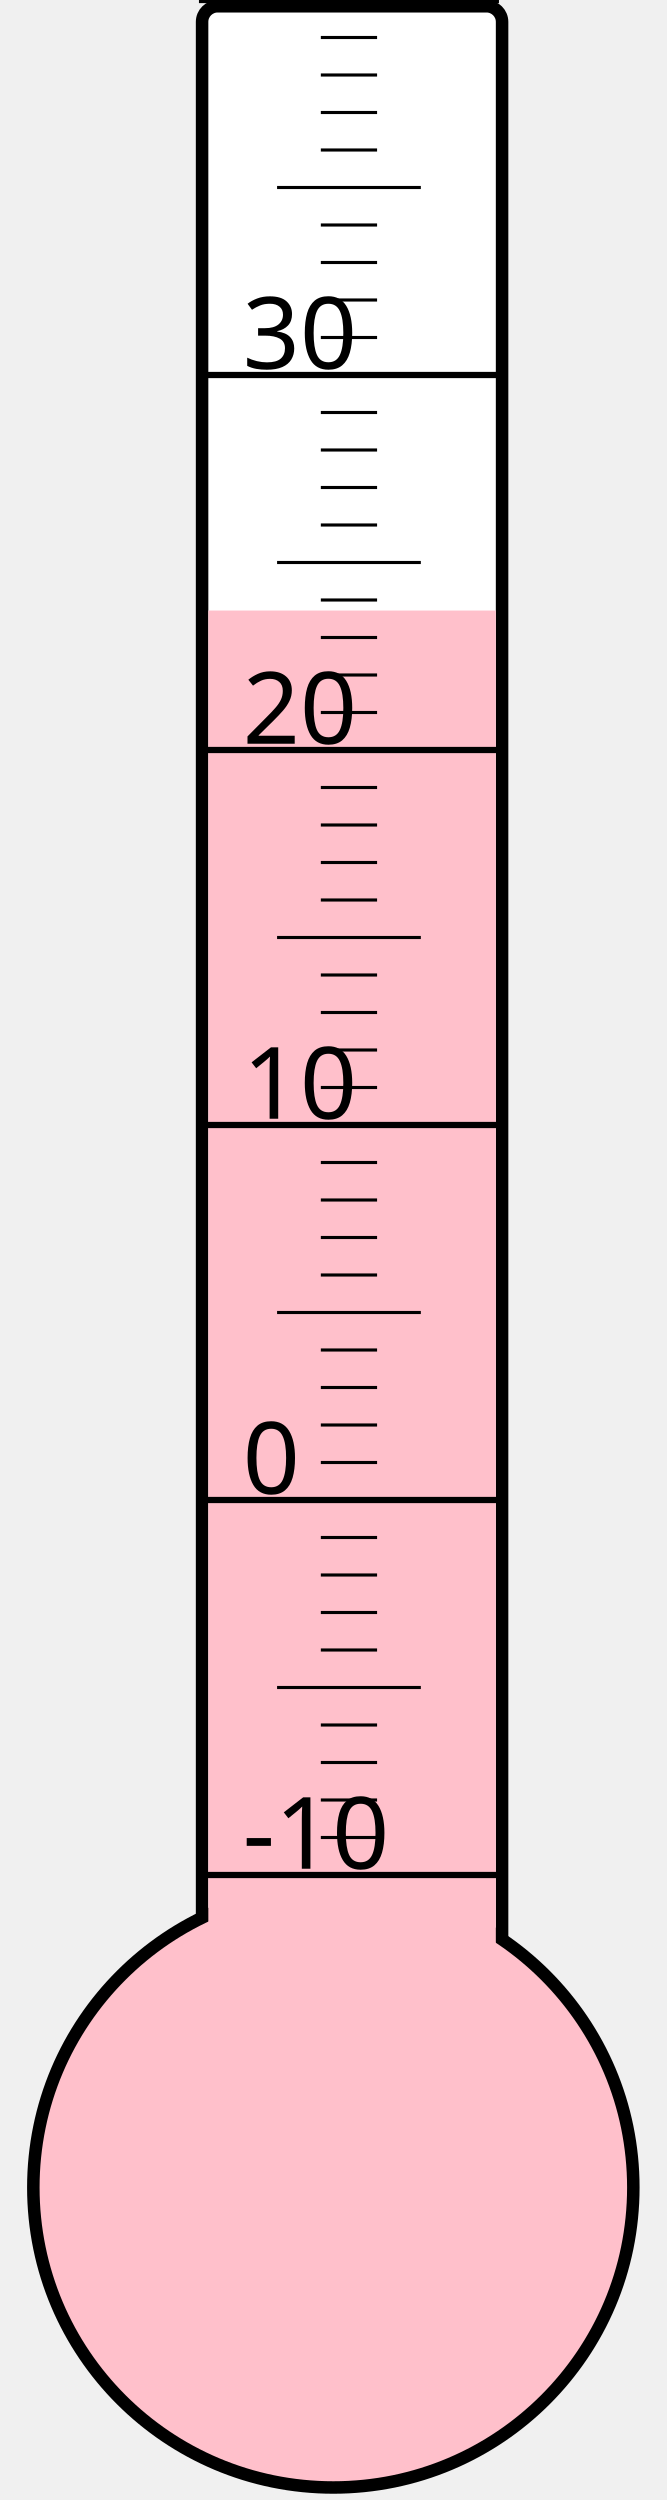
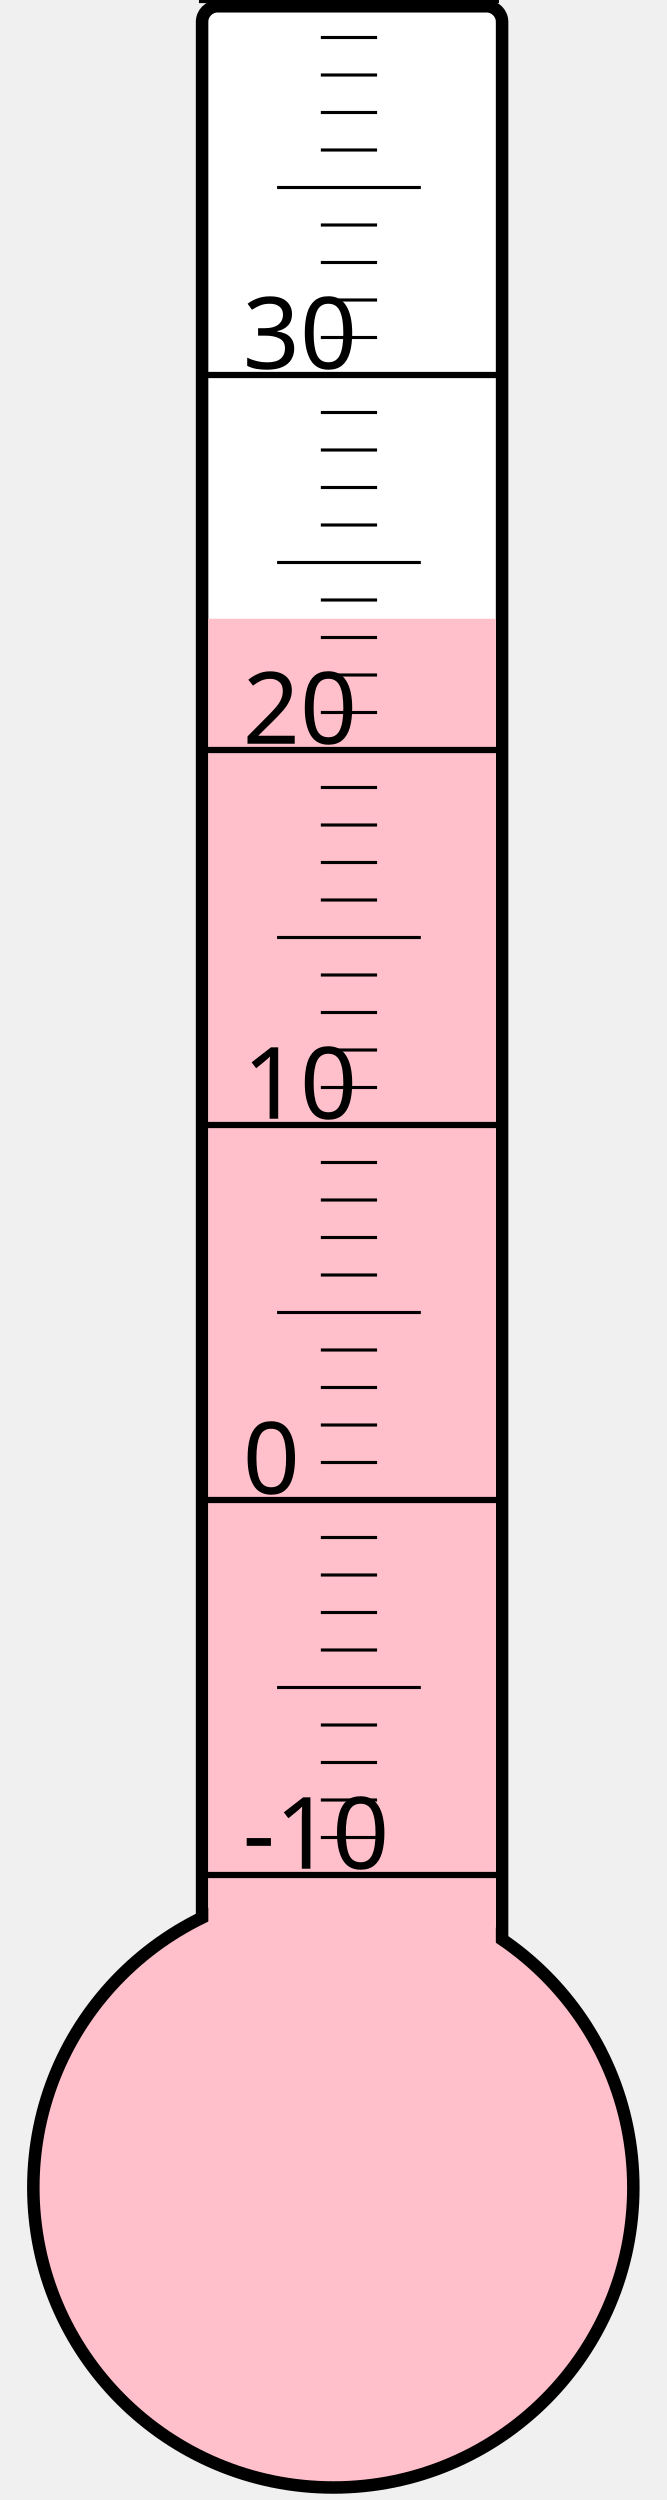
<svg xmlns="http://www.w3.org/2000/svg" width="40px" height="150px" viewBox="0 0 200 800">
  <rect width="200" height="800" x="0" y="0" style="fill: #ffffeb; fill-opacity: 0;" />
  <rect width="96" height="680" x="58" y="2" rx="5" ry="5" style="fill: white; fill-opacity: 1; stroke: black; stroke-width: 4;" />
  <circle cx="100" cy="700" r="96" style="fill: pink; stroke: black; stroke-width: 4;" />
-   <rect width="92" height="504.625" x="60" y="195.375" style="fill: pink; fill-opacity: 1; stroke-width: 0;" />
+   <rect width="92" height="502.0" x="60" y="198.0" style="fill: pink; fill-opacity: 1; stroke-width: 0;" />
  <text x="71" y="598" style="font-family: sans-serif; font-size: 24pt;">-10</text>
  <text x="71" y="478" style="font-family: sans-serif; font-size: 24pt;">0</text>
  <text x="71" y="358" style="font-family: sans-serif; font-size: 24pt;">10</text>
  <text x="71" y="238" style="font-family: sans-serif; font-size: 24pt;">20</text>
  <text x="71" y="118" style="font-family: sans-serif; font-size: 24pt;">30</text>
  <g style="stroke: black;">
    <line x1="57" y1="600" x2="153" y2="600" style="stroke-width: 2;" />
    <line x1="96" y1="588" x2="114" y2="588" style="stroke-width: 1;" />
    <line x1="96" y1="576" x2="114" y2="576" style="stroke-width: 1;" />
    <line x1="96" y1="564" x2="114" y2="564" style="stroke-width: 1;" />
    <line x1="96" y1="552" x2="114" y2="552" style="stroke-width: 1;" />
    <line x1="82" y1="540" x2="128" y2="540" style="stroke-width: 1;" />
    <line x1="96" y1="528" x2="114" y2="528" style="stroke-width: 1;" />
    <line x1="96" y1="516" x2="114" y2="516" style="stroke-width: 1;" />
    <line x1="96" y1="504" x2="114" y2="504" style="stroke-width: 1;" />
    <line x1="96" y1="492" x2="114" y2="492" style="stroke-width: 1;" />
    <line x1="57" y1="480" x2="153" y2="480" style="stroke-width: 2;" />
    <line x1="96" y1="468" x2="114" y2="468" style="stroke-width: 1;" />
    <line x1="96" y1="456" x2="114" y2="456" style="stroke-width: 1;" />
    <line x1="96" y1="444" x2="114" y2="444" style="stroke-width: 1;" />
    <line x1="96" y1="432" x2="114" y2="432" style="stroke-width: 1;" />
    <line x1="82" y1="420" x2="128" y2="420" style="stroke-width: 1;" />
    <line x1="96" y1="408" x2="114" y2="408" style="stroke-width: 1;" />
    <line x1="96" y1="396" x2="114" y2="396" style="stroke-width: 1;" />
    <line x1="96" y1="384" x2="114" y2="384" style="stroke-width: 1;" />
    <line x1="96" y1="372" x2="114" y2="372" style="stroke-width: 1;" />
    <line x1="57" y1="360" x2="153" y2="360" style="stroke-width: 2;" />
    <line x1="96" y1="348" x2="114" y2="348" style="stroke-width: 1;" />
    <line x1="96" y1="336" x2="114" y2="336" style="stroke-width: 1;" />
    <line x1="96" y1="324" x2="114" y2="324" style="stroke-width: 1;" />
    <line x1="96" y1="312" x2="114" y2="312" style="stroke-width: 1;" />
    <line x1="82" y1="300" x2="128" y2="300" style="stroke-width: 1;" />
    <line x1="96" y1="288" x2="114" y2="288" style="stroke-width: 1;" />
    <line x1="96" y1="276" x2="114" y2="276" style="stroke-width: 1;" />
    <line x1="96" y1="264" x2="114" y2="264" style="stroke-width: 1;" />
    <line x1="96" y1="252" x2="114" y2="252" style="stroke-width: 1;" />
    <line x1="57" y1="240" x2="153" y2="240" style="stroke-width: 2;" />
    <line x1="96" y1="228" x2="114" y2="228" style="stroke-width: 1;" />
    <line x1="96" y1="216" x2="114" y2="216" style="stroke-width: 1;" />
    <line x1="96" y1="204" x2="114" y2="204" style="stroke-width: 1;" />
    <line x1="96" y1="192" x2="114" y2="192" style="stroke-width: 1;" />
    <line x1="82" y1="180" x2="128" y2="180" style="stroke-width: 1;" />
    <line x1="96" y1="168" x2="114" y2="168" style="stroke-width: 1;" />
    <line x1="96" y1="156" x2="114" y2="156" style="stroke-width: 1;" />
    <line x1="96" y1="144" x2="114" y2="144" style="stroke-width: 1;" />
    <line x1="96" y1="132" x2="114" y2="132" style="stroke-width: 1;" />
    <line x1="57" y1="120" x2="153" y2="120" style="stroke-width: 2;" />
    <line x1="96" y1="108" x2="114" y2="108" style="stroke-width: 1;" />
    <line x1="96" y1="96" x2="114" y2="96" style="stroke-width: 1;" />
    <line x1="96" y1="84" x2="114" y2="84" style="stroke-width: 1;" />
    <line x1="96" y1="72" x2="114" y2="72" style="stroke-width: 1;" />
    <line x1="82" y1="60" x2="128" y2="60" style="stroke-width: 1;" />
    <line x1="96" y1="48" x2="114" y2="48" style="stroke-width: 1;" />
    <line x1="96" y1="36" x2="114" y2="36" style="stroke-width: 1;" />
    <line x1="96" y1="24" x2="114" y2="24" style="stroke-width: 1;" />
    <line x1="96" y1="12" x2="114" y2="12" style="stroke-width: 1;" />
    <line x1="57" y1="0" x2="153" y2="0" style="stroke-width: 2;" />
  </g>
</svg>
